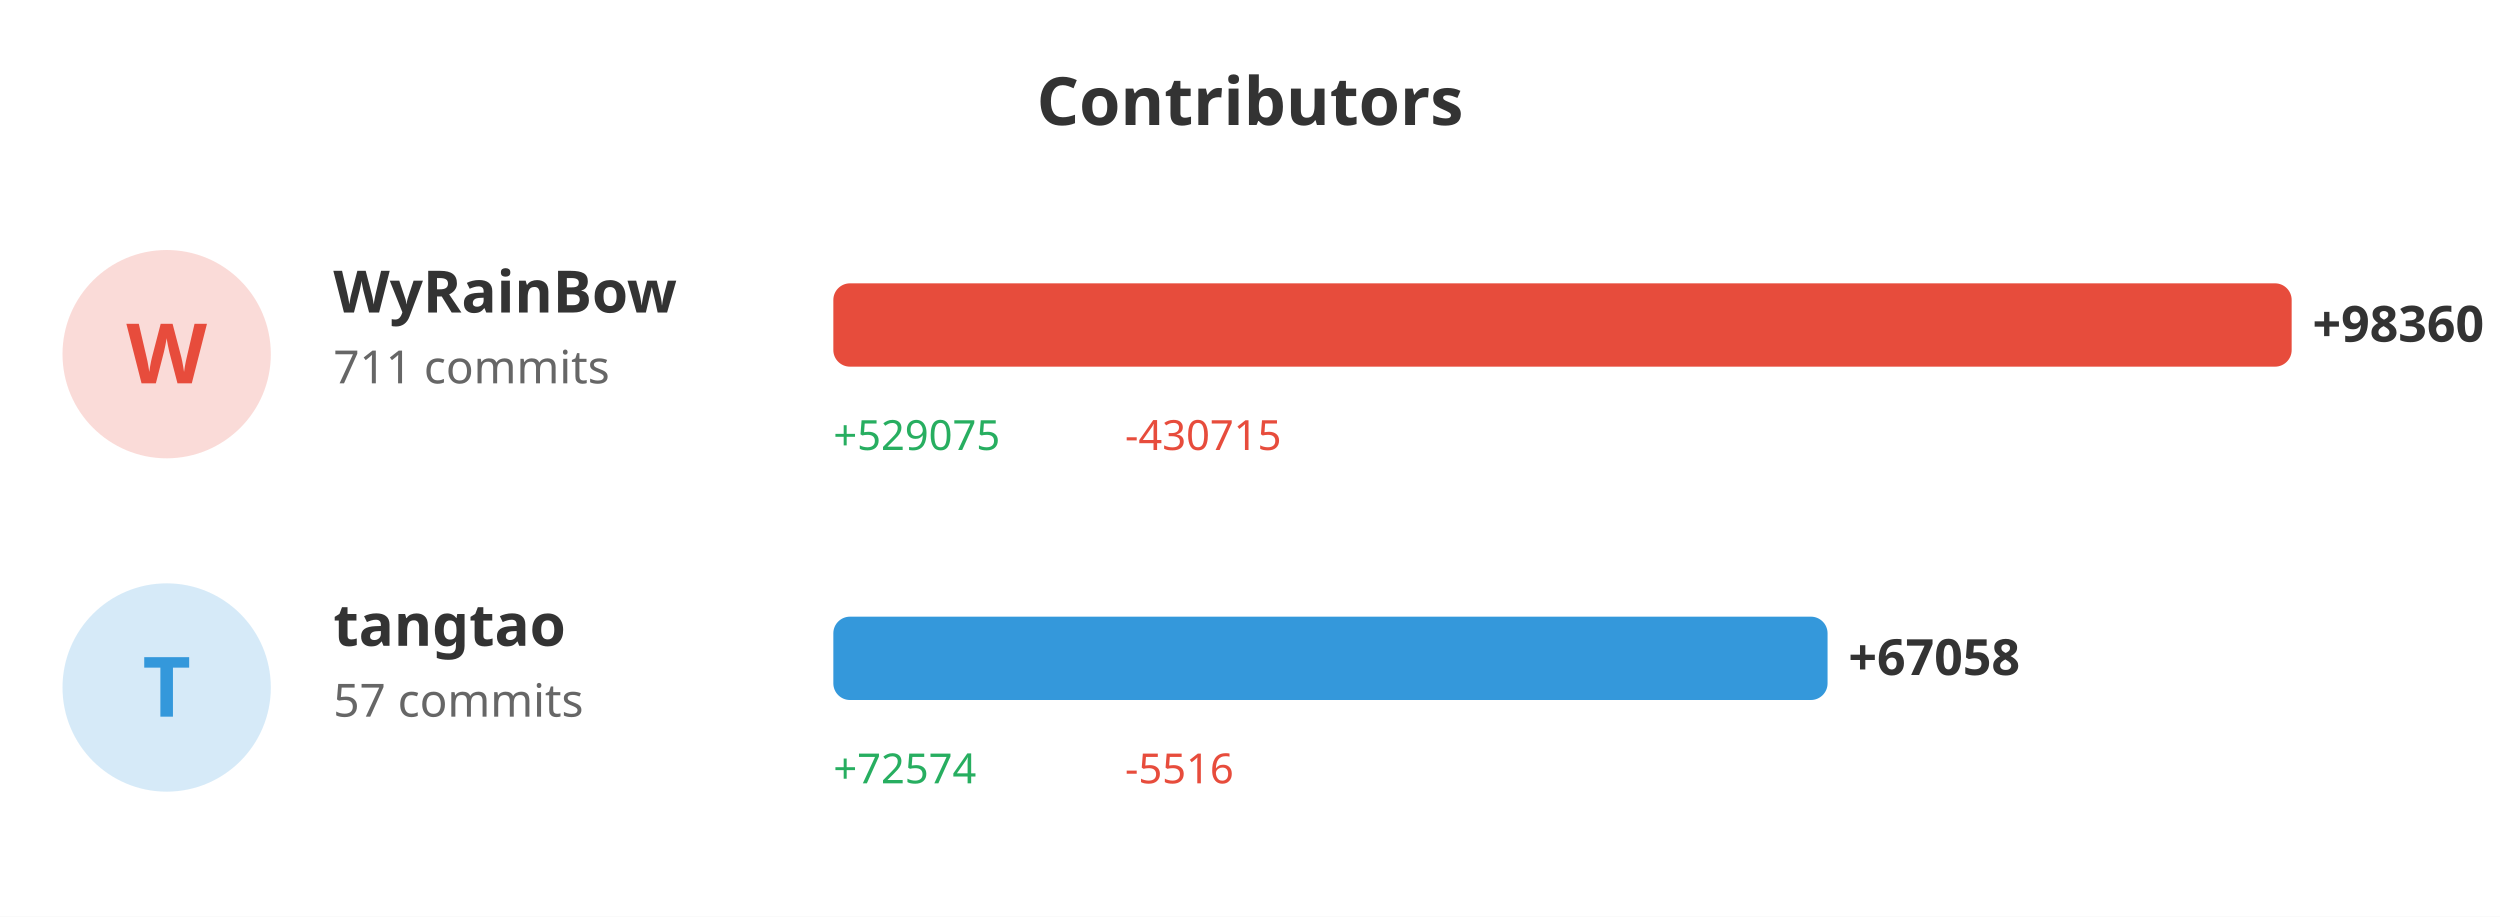
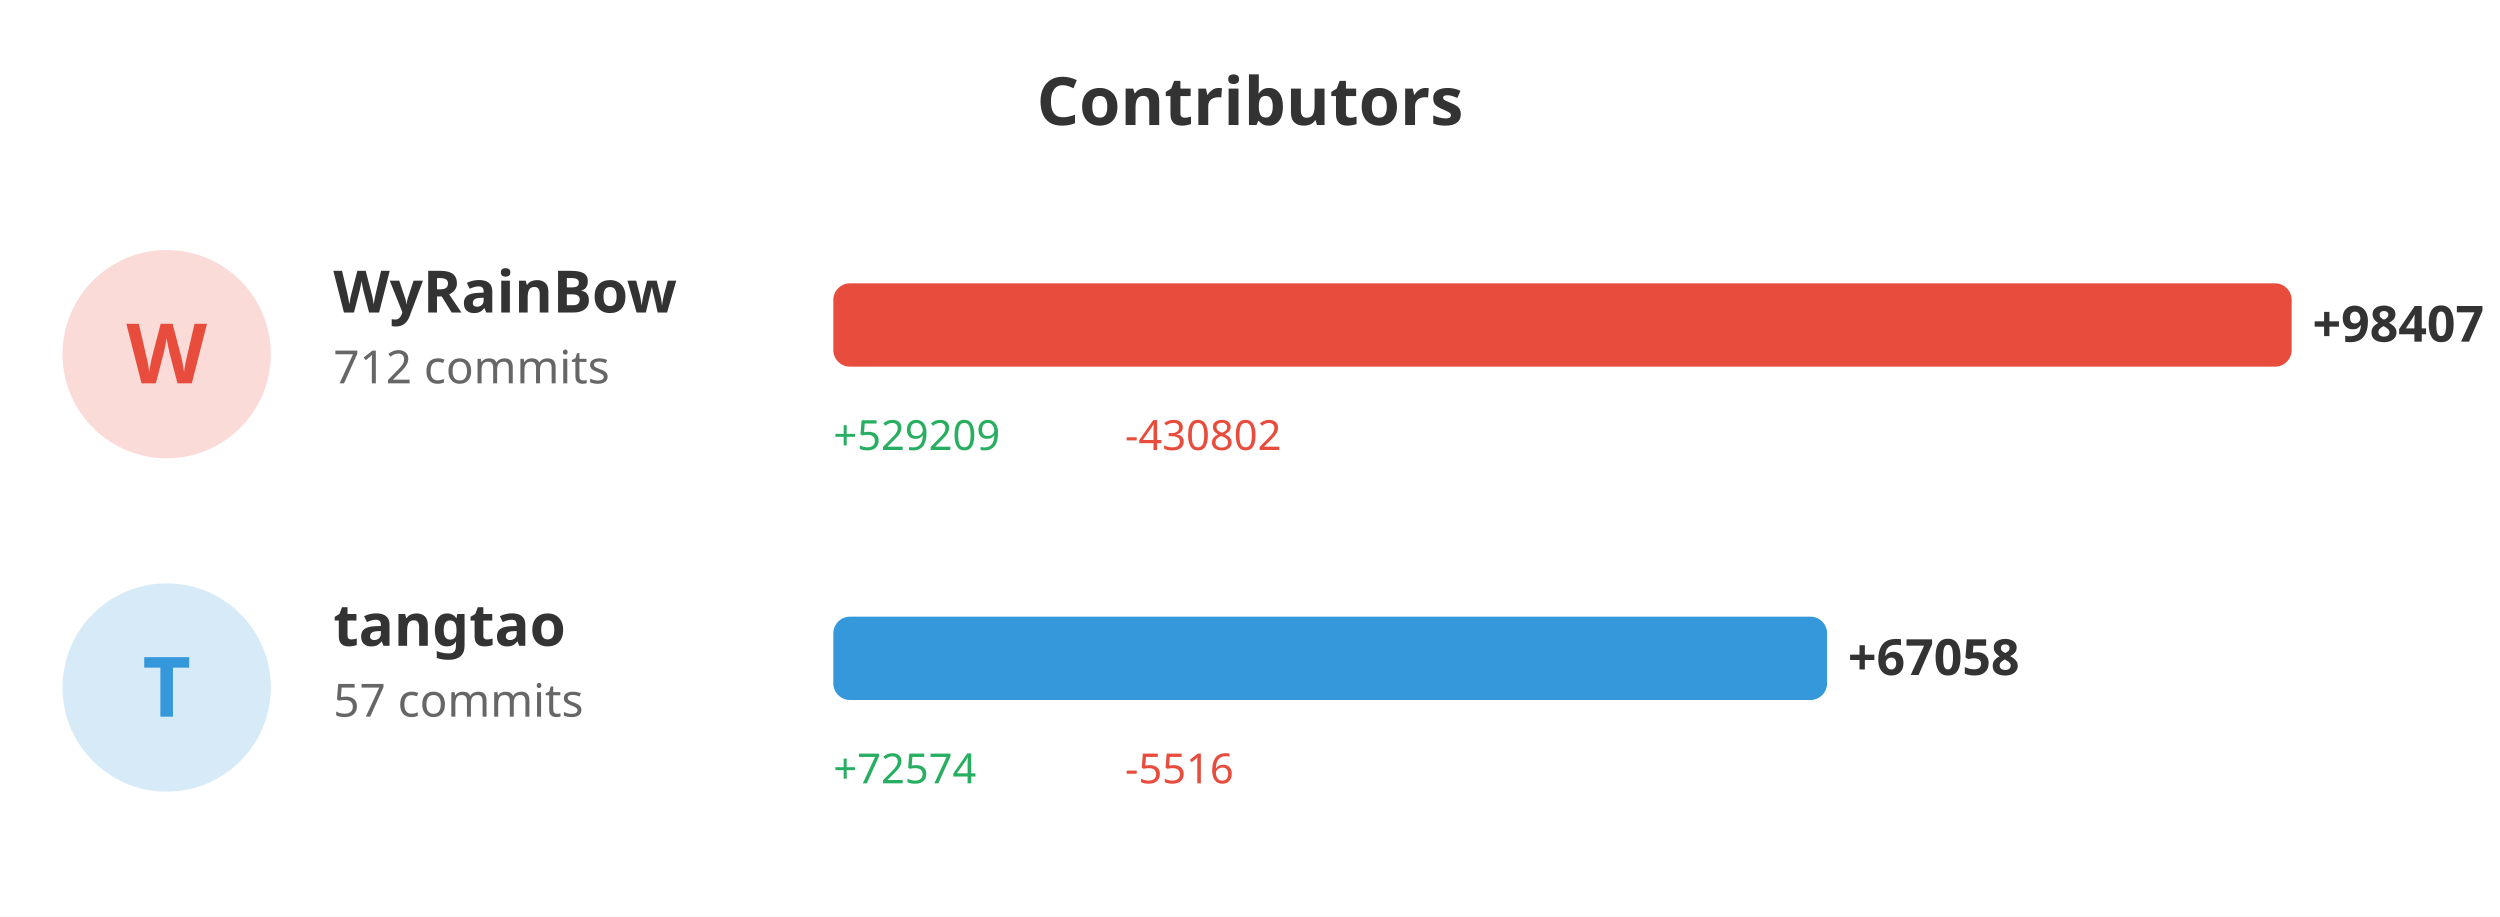
<svg xmlns="http://www.w3.org/2000/svg" width="600" height="220">
  <rect width="100%" height="100%" fill="#ffffff" />
  <text x="300" y="30" fill="#333" font-size="16" font-weight="bold" text-anchor="middle" font-family="sans-serif">Contributors</text>
  <circle cx="40" cy="85" r="25" fill="#e74c3c" opacity="0.2" />
  <text x="40" y="92" fill="#e74c3c" font-size="20" font-weight="bold" text-anchor="middle" font-family="sans-serif">W</text>
  <text x="80" y="75" fill="#333" font-size="14" font-weight="bold" font-family="sans-serif">WyRainBow</text>
-   <text x="80" y="92" fill="#666" font-size="11" font-family="sans-serif">711 commits</text>
+   <text x="80" y="92" fill="#666" font-size="11" font-family="sans-serif">712 commits</text>
  <rect x="200" y="68" width="350.0" height="20" fill="#e74c3c" rx="4" />
-   <text x="555.0" y="82" fill="#333" font-size="12" font-weight="bold" font-family="sans-serif">+98360</text>
-   <text x="200" y="108" fill="#27ae60" font-size="10" font-family="sans-serif">+529075</text>
-   <text x="270" y="108" fill="#e74c3c" font-size="10" font-family="sans-serif">-430715</text>
+   <text x="555.0" y="82" fill="#333" font-size="12" font-weight="bold" font-family="sans-serif">+98407</text>
+   <text x="200" y="108" fill="#27ae60" font-size="10" font-family="sans-serif">+529209</text>
+   <text x="270" y="108" fill="#e74c3c" font-size="10" font-family="sans-serif">-430802</text>
  <circle cx="40" cy="165" r="25" fill="#3498db" opacity="0.2" />
  <text x="40" y="172" fill="#3498db" font-size="20" font-weight="bold" text-anchor="middle" font-family="sans-serif">T</text>
  <text x="80" y="155" fill="#333" font-size="14" font-weight="bold" font-family="sans-serif">tangtao</text>
  <text x="80" y="172" fill="#666" font-size="11" font-family="sans-serif">57 commits</text>
-   <rect x="200" y="148" width="238.616" height="20" fill="#3498db" rx="4" />
-   <text x="443.616" y="162" fill="#333" font-size="12" font-weight="bold" font-family="sans-serif">+67058</text>
+   <rect x="200" y="148" width="238.502" height="20" fill="#3498db" rx="4" />
+   <text x="443.502" y="162" fill="#333" font-size="12" font-weight="bold" font-family="sans-serif">+67058</text>
  <text x="200" y="188" fill="#27ae60" font-size="10" font-family="sans-serif">+72574</text>
  <text x="270" y="188" fill="#e74c3c" font-size="10" font-family="sans-serif">-5516</text>
</svg>
